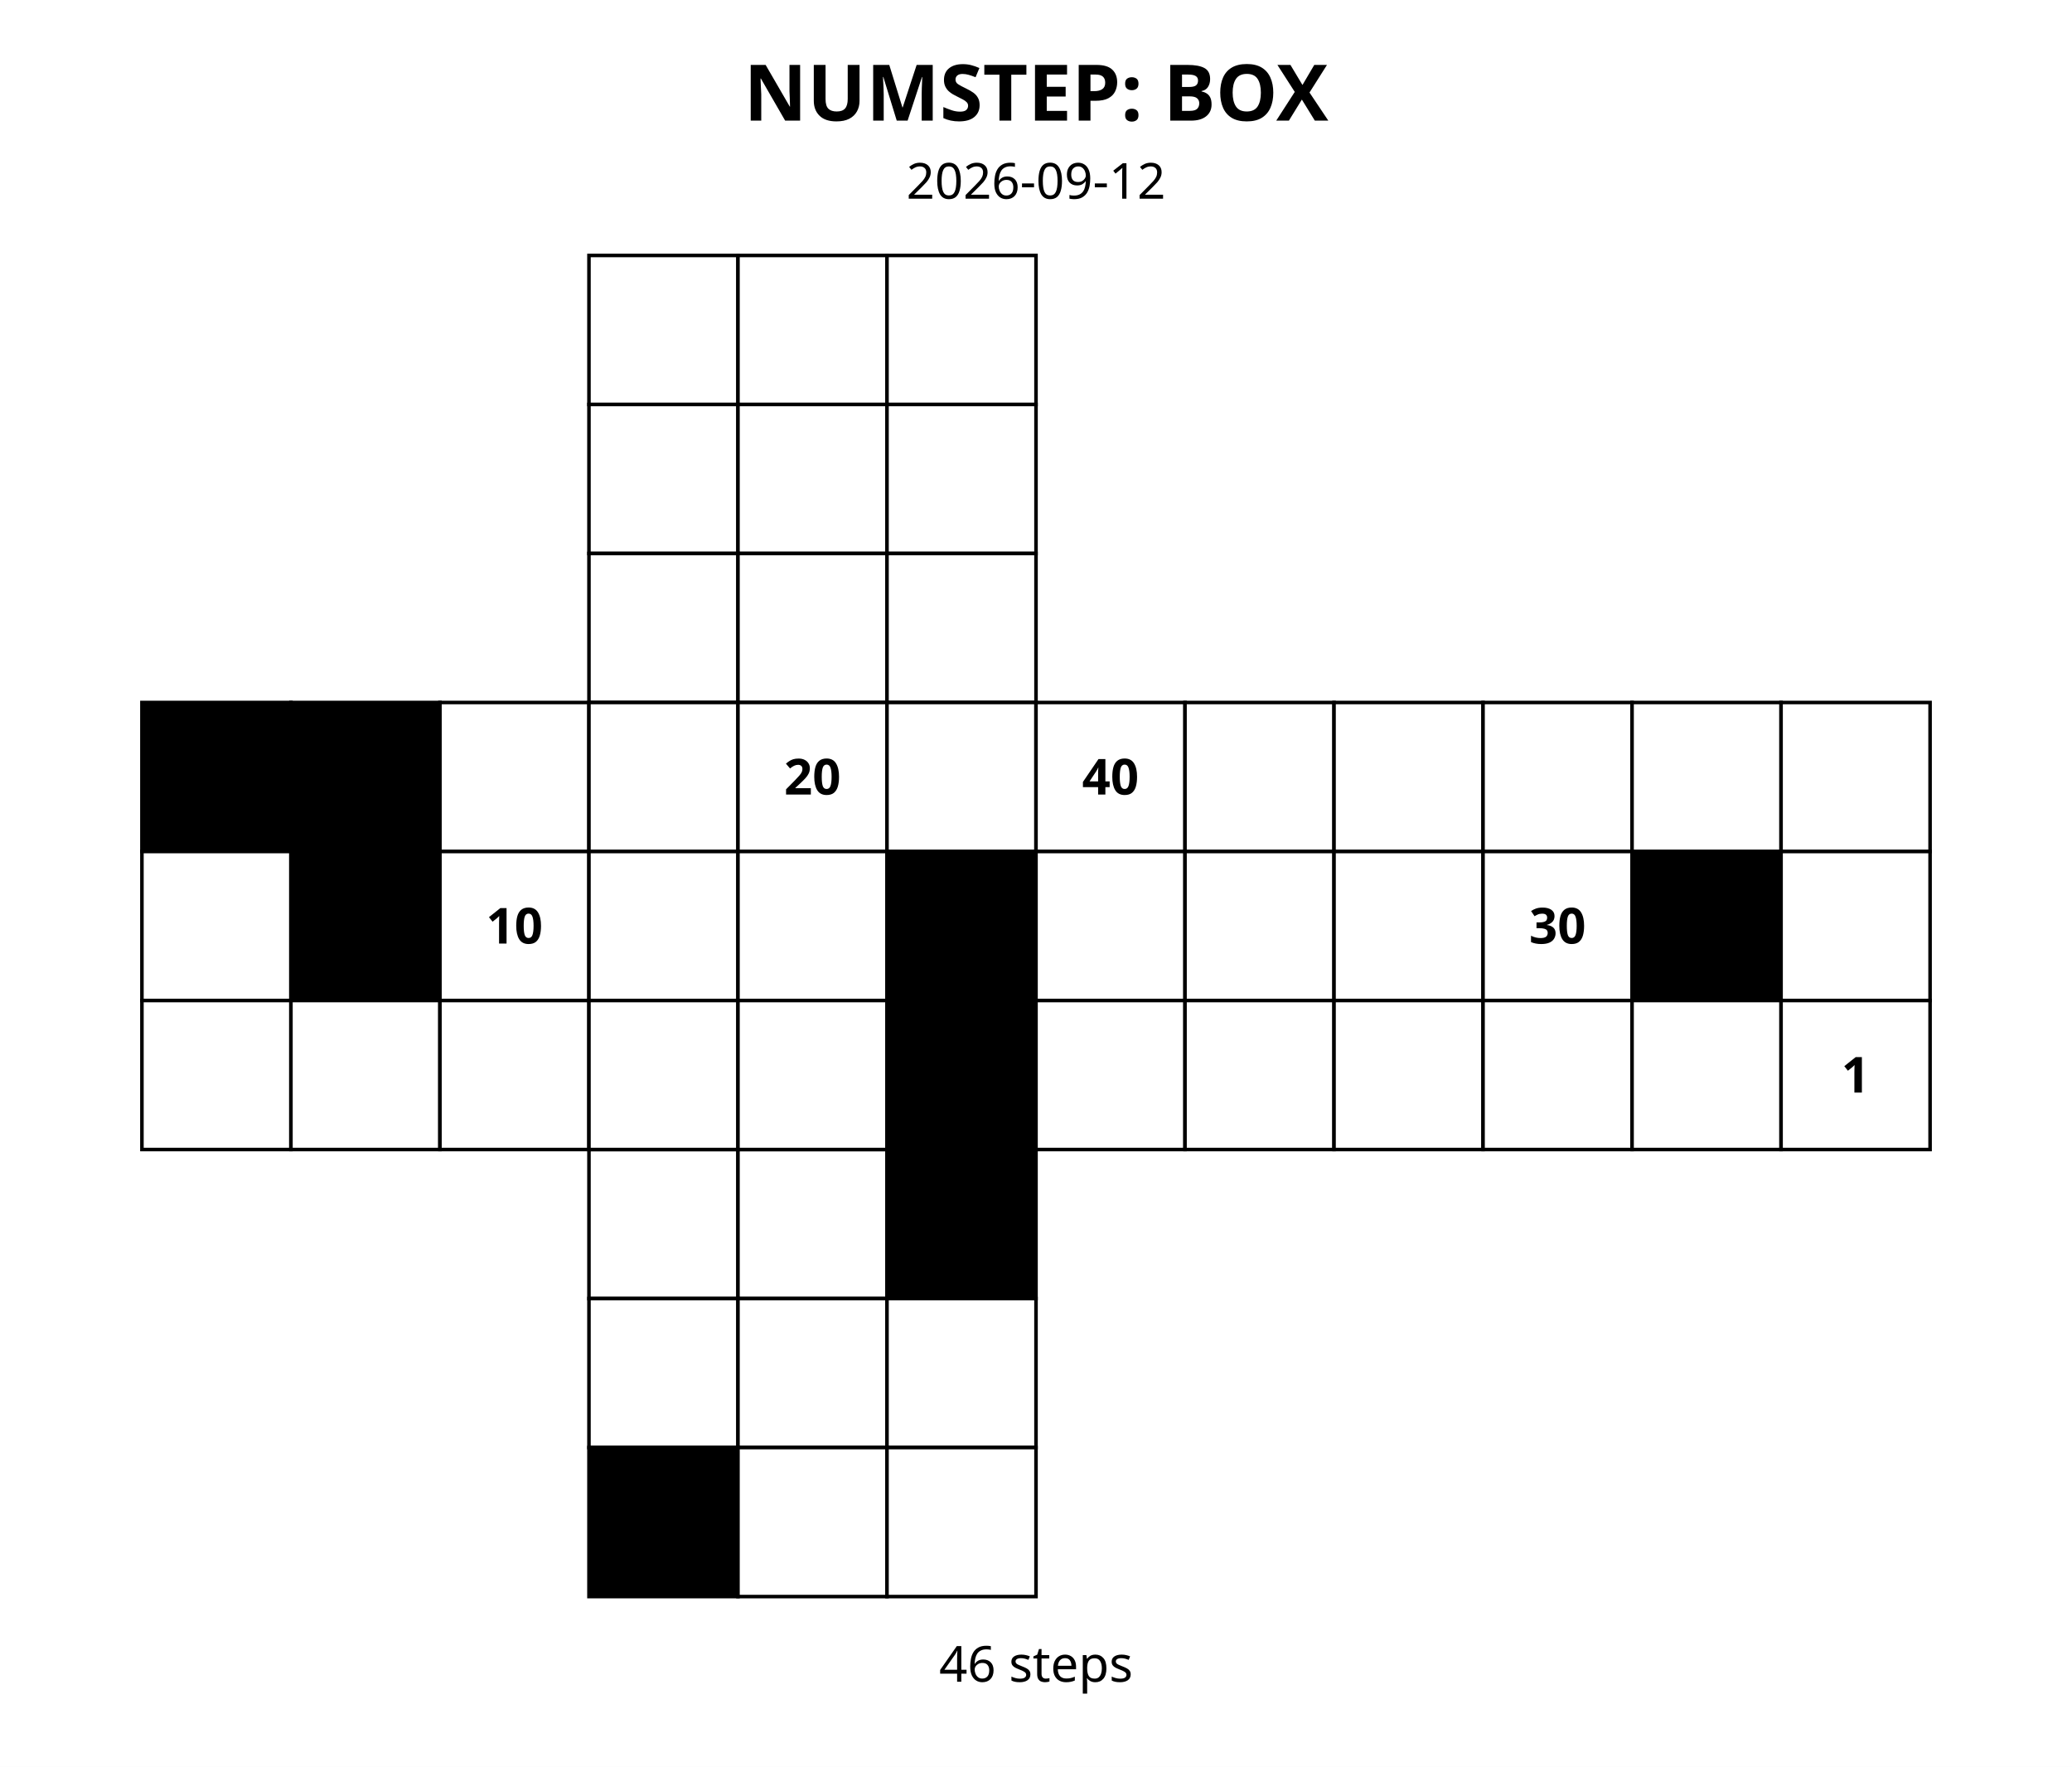
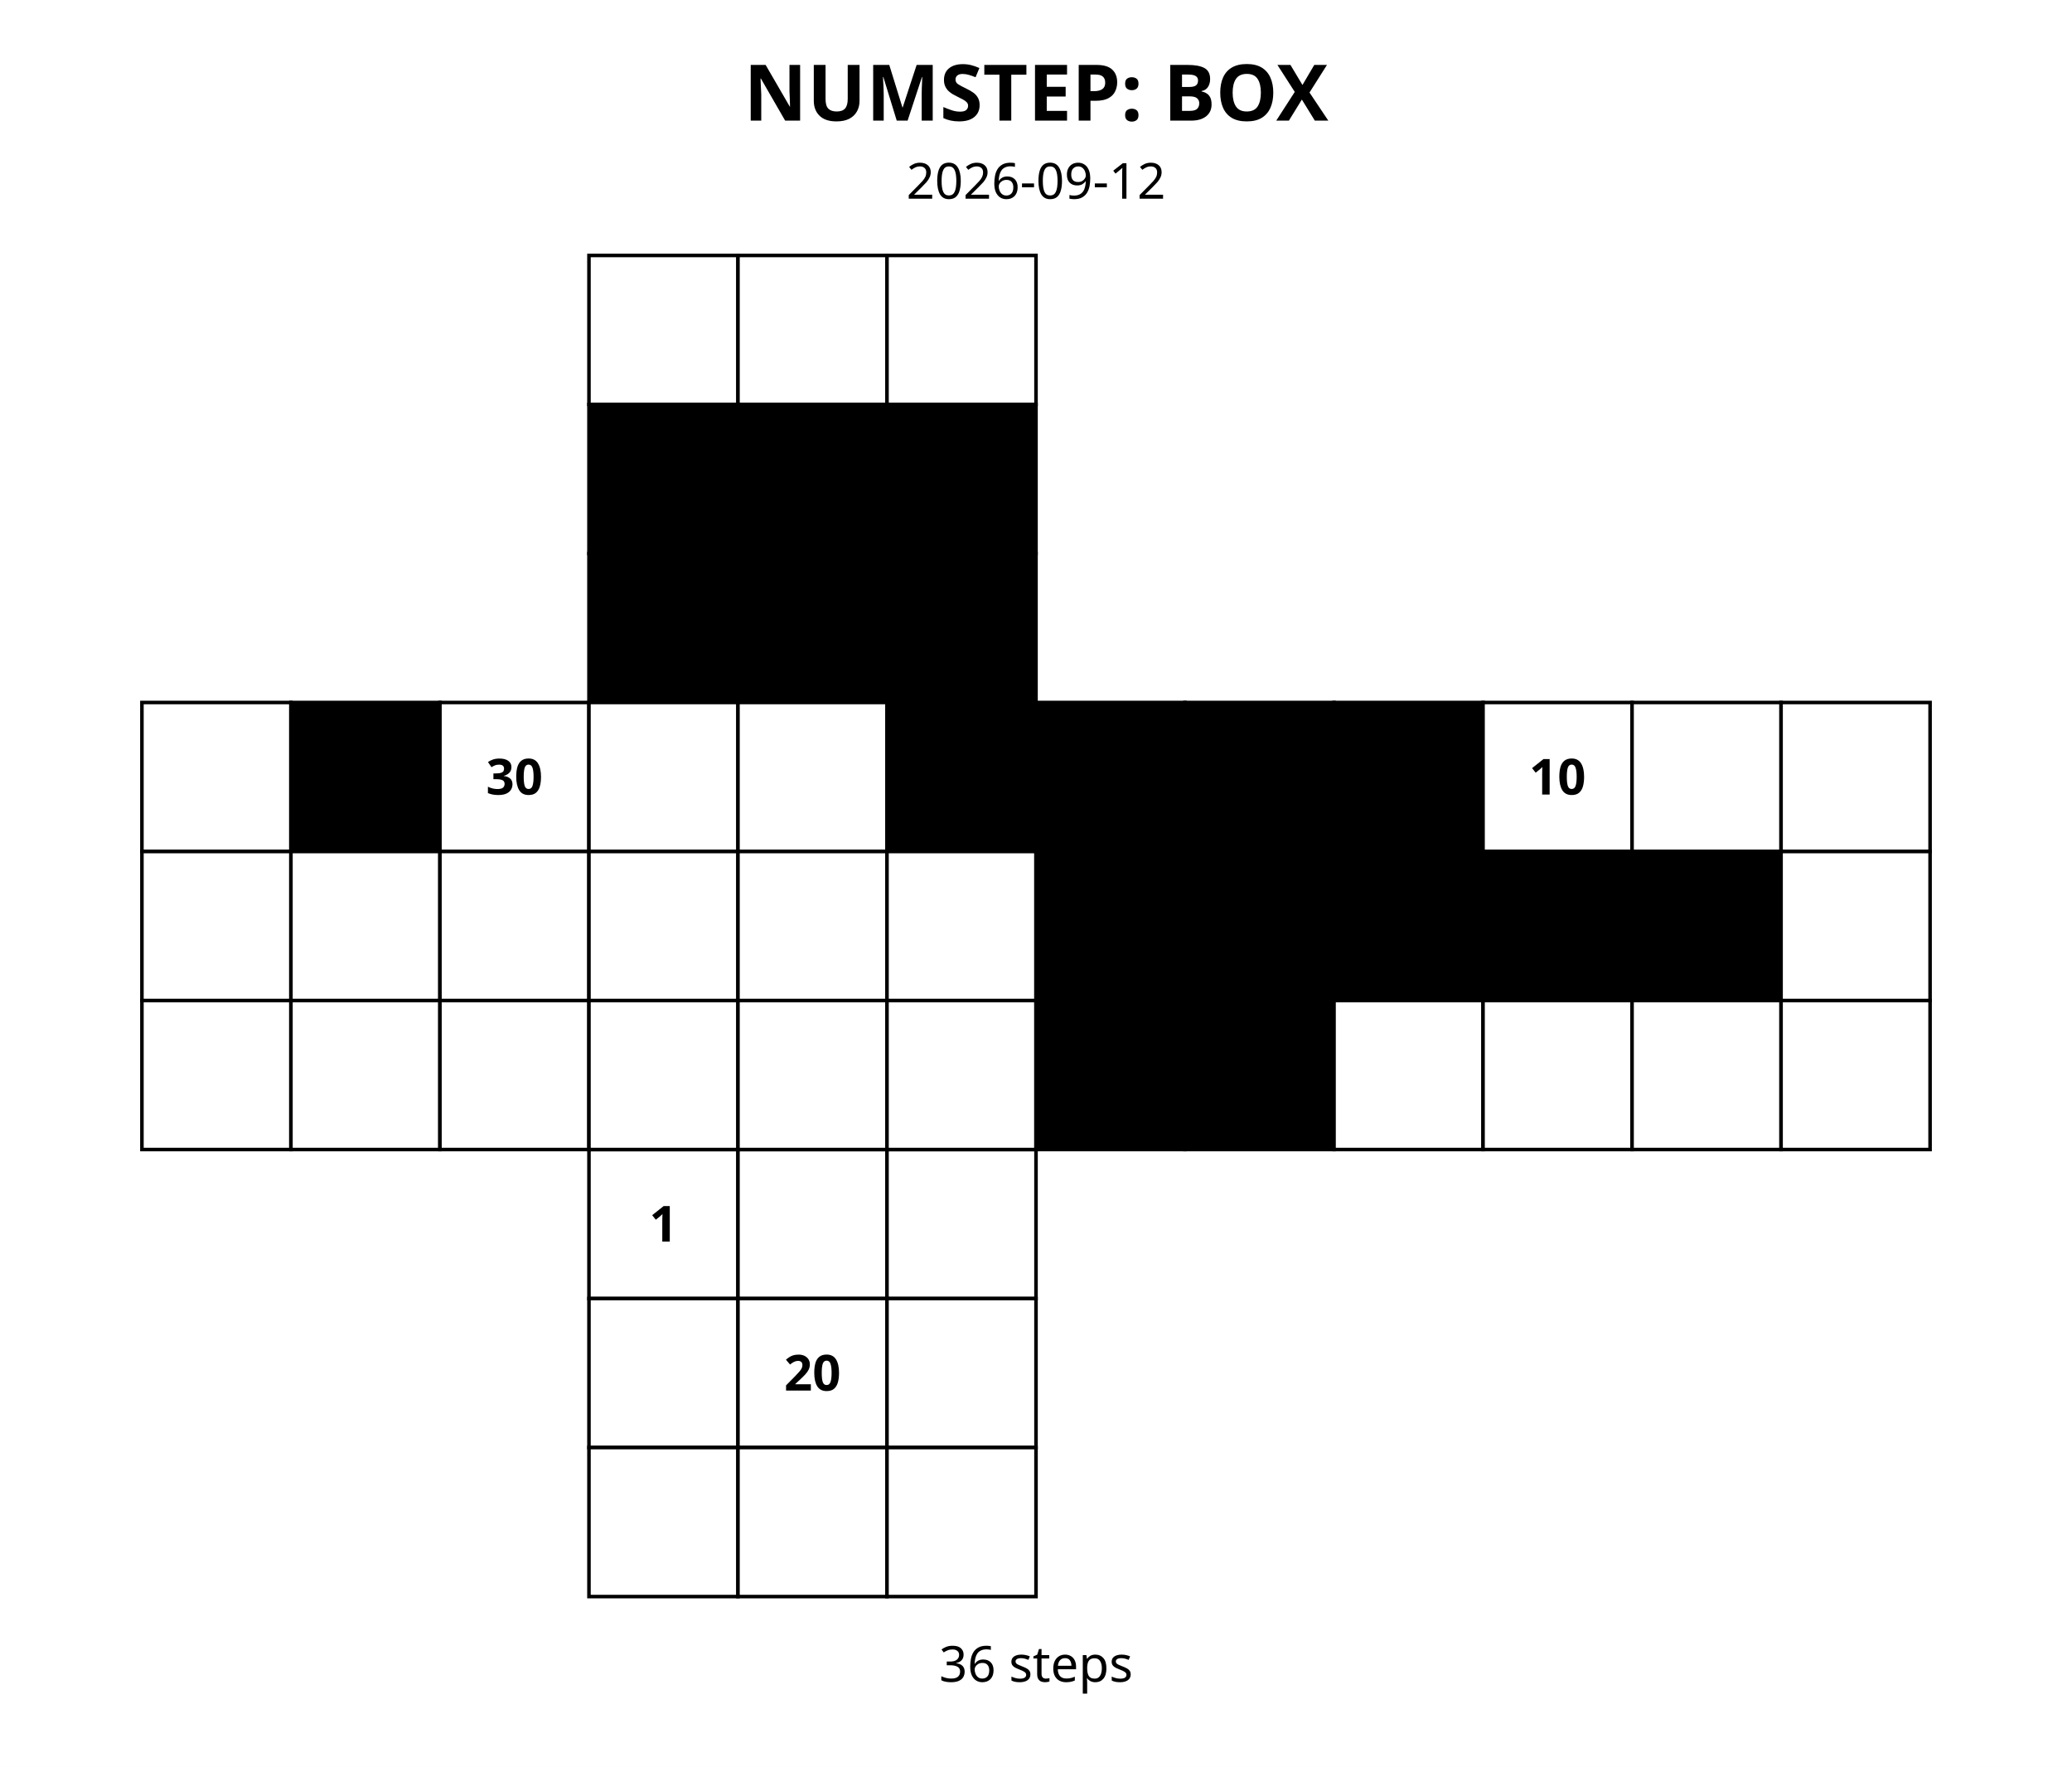
<svg xmlns="http://www.w3.org/2000/svg" width="584" height="498" viewBox="0 0 584 498">
  <rect width="100%" height="100%" fill="white" />
  <style>.cell{stroke:#000;stroke-width:1}.clue{font:700 14px sans-serif;dominant-baseline:middle;text-anchor:middle}.title{font:700 22px sans-serif;text-anchor:middle}.date{font:14px sans-serif;text-anchor:middle}</style>
  <text class="title" x="292.0" y="34">NUMSTEP: BOX</text>
  <text class="date" x="292.0" y="56">2026-09-12</text>
  <rect class="cell" x="166" y="72" width="42" height="42" fill="#fff" />
  <rect class="cell" x="208" y="72" width="42" height="42" fill="#fff" />
  <rect class="cell" x="250" y="72" width="42" height="42" fill="#fff" />
-   <rect class="cell" x="166" y="114" width="42" height="42" fill="#fff" />
-   <rect class="cell" x="208" y="114" width="42" height="42" fill="#fff" />
-   <rect class="cell" x="250" y="114" width="42" height="42" fill="#fff" />
-   <rect class="cell" x="166" y="156" width="42" height="42" fill="#fff" />
-   <rect class="cell" x="208" y="156" width="42" height="42" fill="#fff" />
-   <rect class="cell" x="250" y="156" width="42" height="42" fill="#fff" />
+   <rect class="cell" x="166" y="114" width="42" height="42" fill="#000" />
+   <text class="clue" x="187.0" y="135.0">0</text>
+   <rect class="cell" x="208" y="114" width="42" height="42" fill="#000" />
+   <text class="clue" x="229.0" y="135.0">0</text>
+   <rect class="cell" x="250" y="114" width="42" height="42" fill="#000" />
+   <text class="clue" x="271.0" y="135.0">0</text>
+   <rect class="cell" x="166" y="156" width="42" height="42" fill="#000" />
+   <text class="clue" x="187.0" y="177.0">0</text>
+   <rect class="cell" x="208" y="156" width="42" height="42" fill="#000" />
+   <text class="clue" x="229.0" y="177.0">0</text>
+   <rect class="cell" x="250" y="156" width="42" height="42" fill="#000" />
+   <text class="clue" x="271.0" y="177.0">0</text>
  <rect class="cell" x="166" y="324" width="42" height="42" fill="#fff" />
+   <text class="clue" x="187.0" y="345.0">1</text>
  <rect class="cell" x="208" y="324" width="42" height="42" fill="#fff" />
-   <rect class="cell" x="250" y="324" width="42" height="42" fill="#000" />
-   <text class="clue" x="271.0" y="345.0">0</text>
+   <rect class="cell" x="250" y="324" width="42" height="42" fill="#fff" />
  <rect class="cell" x="166" y="366" width="42" height="42" fill="#fff" />
  <rect class="cell" x="208" y="366" width="42" height="42" fill="#fff" />
+   <text class="clue" x="229.0" y="387.0">20</text>
  <rect class="cell" x="250" y="366" width="42" height="42" fill="#fff" />
-   <rect class="cell" x="166" y="408" width="42" height="42" fill="#000" />
-   <text class="clue" x="187.0" y="429.0">0</text>
+   <rect class="cell" x="166" y="408" width="42" height="42" fill="#fff" />
  <rect class="cell" x="208" y="408" width="42" height="42" fill="#fff" />
  <rect class="cell" x="250" y="408" width="42" height="42" fill="#fff" />
-   <rect class="cell" x="40" y="198" width="42" height="42" fill="#000" />
-   <text class="clue" x="61.0" y="219.0">0</text>
+   <rect class="cell" x="40" y="198" width="42" height="42" fill="#fff" />
  <rect class="cell" x="82" y="198" width="42" height="42" fill="#000" />
  <text class="clue" x="103.0" y="219.0">0</text>
  <rect class="cell" x="124" y="198" width="42" height="42" fill="#fff" />
+   <text class="clue" x="145.0" y="219.0">30</text>
  <rect class="cell" x="40" y="240" width="42" height="42" fill="#fff" />
-   <rect class="cell" x="82" y="240" width="42" height="42" fill="#000" />
-   <text class="clue" x="103.0" y="261.0">0</text>
+   <rect class="cell" x="82" y="240" width="42" height="42" fill="#fff" />
  <rect class="cell" x="124" y="240" width="42" height="42" fill="#fff" />
-   <text class="clue" x="145.0" y="261.0">10</text>
  <rect class="cell" x="40" y="282" width="42" height="42" fill="#fff" />
  <rect class="cell" x="82" y="282" width="42" height="42" fill="#fff" />
  <rect class="cell" x="124" y="282" width="42" height="42" fill="#fff" />
  <rect class="cell" x="166" y="198" width="42" height="42" fill="#fff" />
  <rect class="cell" x="208" y="198" width="42" height="42" fill="#fff" />
-   <text class="clue" x="229.0" y="219.0">20</text>
-   <rect class="cell" x="250" y="198" width="42" height="42" fill="#fff" />
+   <rect class="cell" x="250" y="198" width="42" height="42" fill="#000" />
+   <text class="clue" x="271.0" y="219.0">0</text>
  <rect class="cell" x="166" y="240" width="42" height="42" fill="#fff" />
  <rect class="cell" x="208" y="240" width="42" height="42" fill="#fff" />
-   <rect class="cell" x="250" y="240" width="42" height="42" fill="#000" />
-   <text class="clue" x="271.0" y="261.0">0</text>
+   <rect class="cell" x="250" y="240" width="42" height="42" fill="#fff" />
  <rect class="cell" x="166" y="282" width="42" height="42" fill="#fff" />
  <rect class="cell" x="208" y="282" width="42" height="42" fill="#fff" />
-   <rect class="cell" x="250" y="282" width="42" height="42" fill="#000" />
-   <text class="clue" x="271.0" y="303.0">0</text>
-   <rect class="cell" x="292" y="198" width="42" height="42" fill="#fff" />
-   <text class="clue" x="313.0" y="219.0">40</text>
-   <rect class="cell" x="334" y="198" width="42" height="42" fill="#fff" />
-   <rect class="cell" x="376" y="198" width="42" height="42" fill="#fff" />
-   <rect class="cell" x="292" y="240" width="42" height="42" fill="#fff" />
-   <rect class="cell" x="334" y="240" width="42" height="42" fill="#fff" />
-   <rect class="cell" x="376" y="240" width="42" height="42" fill="#fff" />
-   <rect class="cell" x="292" y="282" width="42" height="42" fill="#fff" />
-   <rect class="cell" x="334" y="282" width="42" height="42" fill="#fff" />
+   <rect class="cell" x="250" y="282" width="42" height="42" fill="#fff" />
+   <rect class="cell" x="292" y="198" width="42" height="42" fill="#000" />
+   <text class="clue" x="313.0" y="219.0">0</text>
+   <rect class="cell" x="334" y="198" width="42" height="42" fill="#000" />
+   <text class="clue" x="355.0" y="219.0">0</text>
+   <rect class="cell" x="376" y="198" width="42" height="42" fill="#000" />
+   <text class="clue" x="397.0" y="219.0">0</text>
+   <rect class="cell" x="292" y="240" width="42" height="42" fill="#000" />
+   <text class="clue" x="313.0" y="261.0">0</text>
+   <rect class="cell" x="334" y="240" width="42" height="42" fill="#000" />
+   <text class="clue" x="355.0" y="261.0">0</text>
+   <rect class="cell" x="376" y="240" width="42" height="42" fill="#000" />
+   <text class="clue" x="397.0" y="261.0">0</text>
+   <rect class="cell" x="292" y="282" width="42" height="42" fill="#000" />
+   <text class="clue" x="313.0" y="303.0">0</text>
+   <rect class="cell" x="334" y="282" width="42" height="42" fill="#000" />
+   <text class="clue" x="355.0" y="303.0">0</text>
  <rect class="cell" x="376" y="282" width="42" height="42" fill="#fff" />
  <rect class="cell" x="418" y="198" width="42" height="42" fill="#fff" />
+   <text class="clue" x="439.0" y="219.0">10</text>
  <rect class="cell" x="460" y="198" width="42" height="42" fill="#fff" />
  <rect class="cell" x="502" y="198" width="42" height="42" fill="#fff" />
-   <rect class="cell" x="418" y="240" width="42" height="42" fill="#fff" />
-   <text class="clue" x="439.0" y="261.0">30</text>
+   <rect class="cell" x="418" y="240" width="42" height="42" fill="#000" />
+   <text class="clue" x="439.0" y="261.0">0</text>
  <rect class="cell" x="460" y="240" width="42" height="42" fill="#000" />
  <text class="clue" x="481.0" y="261.0">0</text>
  <rect class="cell" x="502" y="240" width="42" height="42" fill="#fff" />
  <rect class="cell" x="418" y="282" width="42" height="42" fill="#fff" />
  <rect class="cell" x="460" y="282" width="42" height="42" fill="#fff" />
  <rect class="cell" x="502" y="282" width="42" height="42" fill="#fff" />
-   <text class="clue" x="523.0" y="303.0">1</text>
-   <text class="date" x="292.0" y="474">46 steps</text>
+   <text class="date" x="292.0" y="474">36 steps</text>
</svg>
